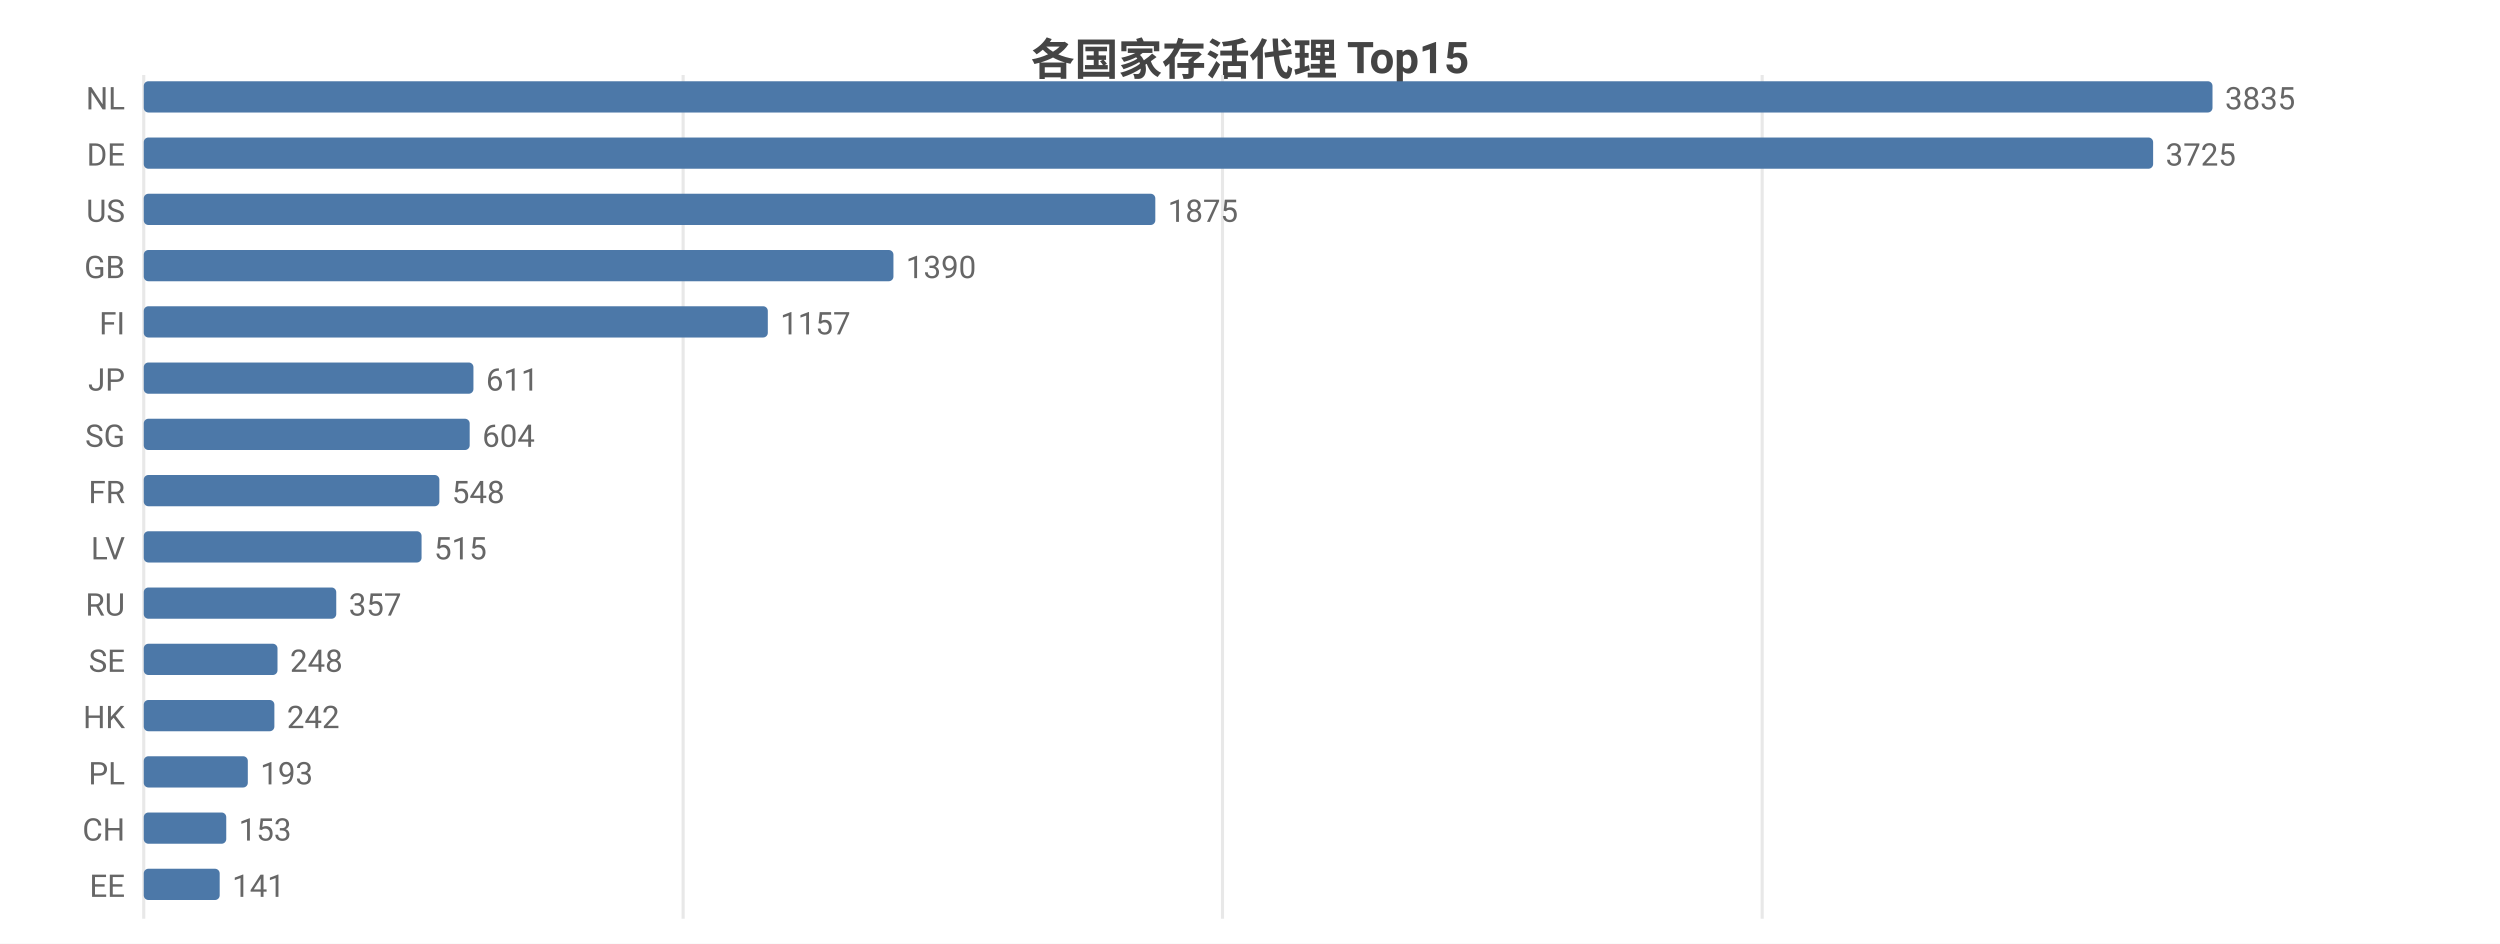
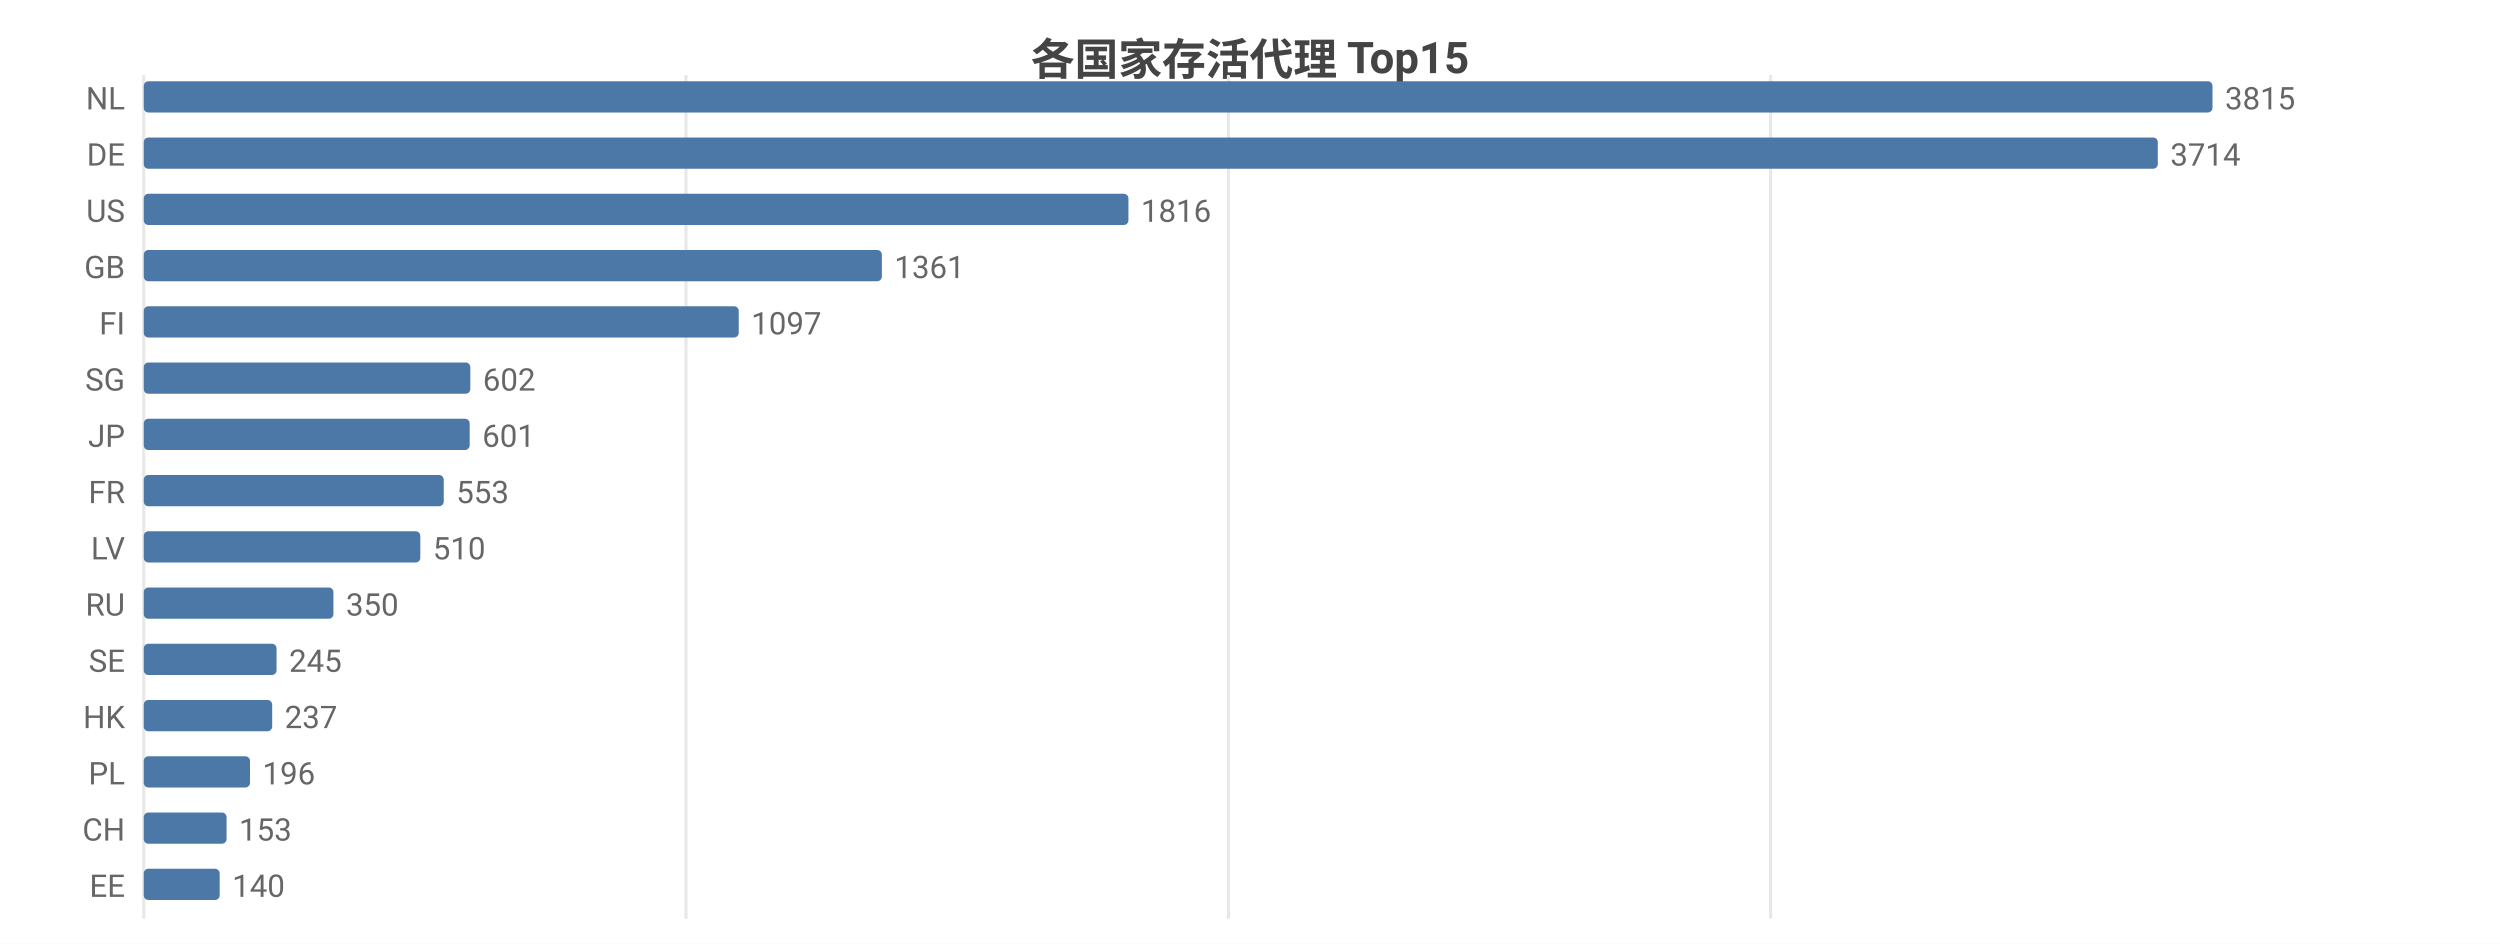
<svg xmlns="http://www.w3.org/2000/svg" width="800" height="302" viewBox="0 0 800 302">
  <rect width="800" height="302" fill="#ffffff" />
  <style>text{font-family:system-ui,-apple-system,'Segoe UI',Roboto,'PingFang SC','Microsoft YaHei','Noto Sans CJK SC',sans-serif}.g{stroke:#e8e8e8;stroke-width:1}.a{stroke:#999;stroke-width:1}.t{font-size:10px;fill:#666}.m{font-size:10px;text-anchor:middle;fill:#666}.e{font-size:10px;text-anchor:end;fill:#666}.l{font-size:11px;fill:#333}.tt{font-size:14px;font-weight:600;text-anchor:middle;fill:#444}.em{font-size:13px;text-anchor:middle;fill:#999}</style>
  <text class="tt" x="400.0" y="24">各国家存活代理 Top15</text>
  <line class="g" x1="46" y1="24" x2="46" y2="294" />
-   <line class="g" x1="218.6" y1="24" x2="218.6" y2="294" />
-   <line class="g" x1="391.2" y1="24" x2="391.2" y2="294" />
-   <line class="g" x1="563.9" y1="24" x2="563.9" y2="294" />
+   <line class="g" x1="219.5" y1="24" x2="219.5" y2="294" />
+   <line class="g" x1="393.1" y1="24" x2="393.1" y2="294" />
+   <line class="g" x1="566.6" y1="24" x2="566.6" y2="294" />
  <text class="e" x="40" y="35">NL</text>
  <rect x="46" y="26" width="662" height="10" fill="#4c78a8" rx="1.5" />
-   <text class="t" x="712" y="35">3835</text>
+   <text class="t" x="712" y="35">3815</text>
  <text class="e" x="40" y="53">DE</text>
-   <rect x="46" y="44" width="643.0" height="10" fill="#4c78a8" rx="1.5" />
-   <text class="t" x="693.0" y="53">3725</text>
+   <rect x="46" y="44" width="644.5" height="10" fill="#4c78a8" rx="1.5" />
+   <text class="t" x="694.5" y="53">3714</text>
  <text class="e" x="40" y="71">US</text>
-   <rect x="46" y="62" width="323.7" height="10" fill="#4c78a8" rx="1.5" />
-   <text class="t" x="373.7" y="71">1875</text>
+   <rect x="46" y="62" width="315.1" height="10" fill="#4c78a8" rx="1.5" />
+   <text class="t" x="365.1" y="71">1816</text>
  <text class="e" x="40" y="89">GB</text>
-   <rect x="46" y="80" width="239.9" height="10" fill="#4c78a8" rx="1.5" />
-   <text class="t" x="289.9" y="89">1390</text>
+   <rect x="46" y="80" width="236.2" height="10" fill="#4c78a8" rx="1.5" />
+   <text class="t" x="286.2" y="89">1361</text>
  <text class="e" x="40" y="107">FI</text>
-   <rect x="46" y="98" width="199.7" height="10" fill="#4c78a8" rx="1.5" />
-   <text class="t" x="249.7" y="107">1157</text>
-   <text class="e" x="40" y="125">JP</text>
-   <rect x="46" y="116" width="105.5" height="10" fill="#4c78a8" rx="1.5" />
-   <text class="t" x="155.5" y="125">611</text>
-   <text class="e" x="40" y="143">SG</text>
+   <rect x="46" y="98" width="190.4" height="10" fill="#4c78a8" rx="1.5" />
+   <text class="t" x="240.4" y="107">1097</text>
+   <text class="e" x="40" y="125">SG</text>
+   <rect x="46" y="116" width="104.5" height="10" fill="#4c78a8" rx="1.5" />
+   <text class="t" x="154.5" y="125">602</text>
+   <text class="e" x="40" y="143">JP</text>
  <rect x="46" y="134" width="104.3" height="10" fill="#4c78a8" rx="1.5" />
-   <text class="t" x="154.3" y="143">604</text>
+   <text class="t" x="154.3" y="143">601</text>
  <text class="e" x="40" y="161">FR</text>
-   <rect x="46" y="152" width="94.6" height="10" fill="#4c78a8" rx="1.5" />
-   <text class="t" x="144.6" y="161">548</text>
+   <rect x="46" y="152" width="96.0" height="10" fill="#4c78a8" rx="1.5" />
+   <text class="t" x="146.0" y="161">553</text>
  <text class="e" x="40" y="179">LV</text>
-   <rect x="46" y="170" width="88.9" height="10" fill="#4c78a8" rx="1.5" />
-   <text class="t" x="138.9" y="179">515</text>
+   <rect x="46" y="170" width="88.5" height="10" fill="#4c78a8" rx="1.5" />
+   <text class="t" x="138.5" y="179">510</text>
  <text class="e" x="40" y="197">RU</text>
-   <rect x="46" y="188" width="61.6" height="10" fill="#4c78a8" rx="1.5" />
-   <text class="t" x="111.6" y="197">357</text>
+   <rect x="46" y="188" width="60.7" height="10" fill="#4c78a8" rx="1.5" />
+   <text class="t" x="110.7" y="197">350</text>
  <text class="e" x="40" y="215">SE</text>
-   <rect x="46" y="206" width="42.8" height="10" fill="#4c78a8" rx="1.5" />
-   <text class="t" x="92.8" y="215">248</text>
+   <rect x="46" y="206" width="42.5" height="10" fill="#4c78a8" rx="1.5" />
+   <text class="t" x="92.5" y="215">245</text>
  <text class="e" x="40" y="233">HK</text>
-   <rect x="46" y="224" width="41.8" height="10" fill="#4c78a8" rx="1.5" />
-   <text class="t" x="91.8" y="233">242</text>
+   <rect x="46" y="224" width="41.1" height="10" fill="#4c78a8" rx="1.5" />
+   <text class="t" x="91.1" y="233">237</text>
  <text class="e" x="40" y="251">PL</text>
-   <rect x="46" y="242" width="33.3" height="10" fill="#4c78a8" rx="1.5" />
-   <text class="t" x="83.3" y="251">193</text>
+   <rect x="46" y="242" width="34.0" height="10" fill="#4c78a8" rx="1.5" />
+   <text class="t" x="84.0" y="251">196</text>
  <text class="e" x="40" y="269">CH</text>
-   <rect x="46" y="260" width="26.4" height="10" fill="#4c78a8" rx="1.5" />
-   <text class="t" x="76.4" y="269">153</text>
+   <rect x="46" y="260" width="26.5" height="10" fill="#4c78a8" rx="1.5" />
+   <text class="t" x="76.5" y="269">153</text>
  <text class="e" x="40" y="287">EE</text>
  <rect x="46" y="278" width="24.3" height="10" fill="#4c78a8" rx="1.5" />
-   <text class="t" x="74.3" y="287">141</text>
+   <text class="t" x="74.3" y="287">140</text>
</svg>
